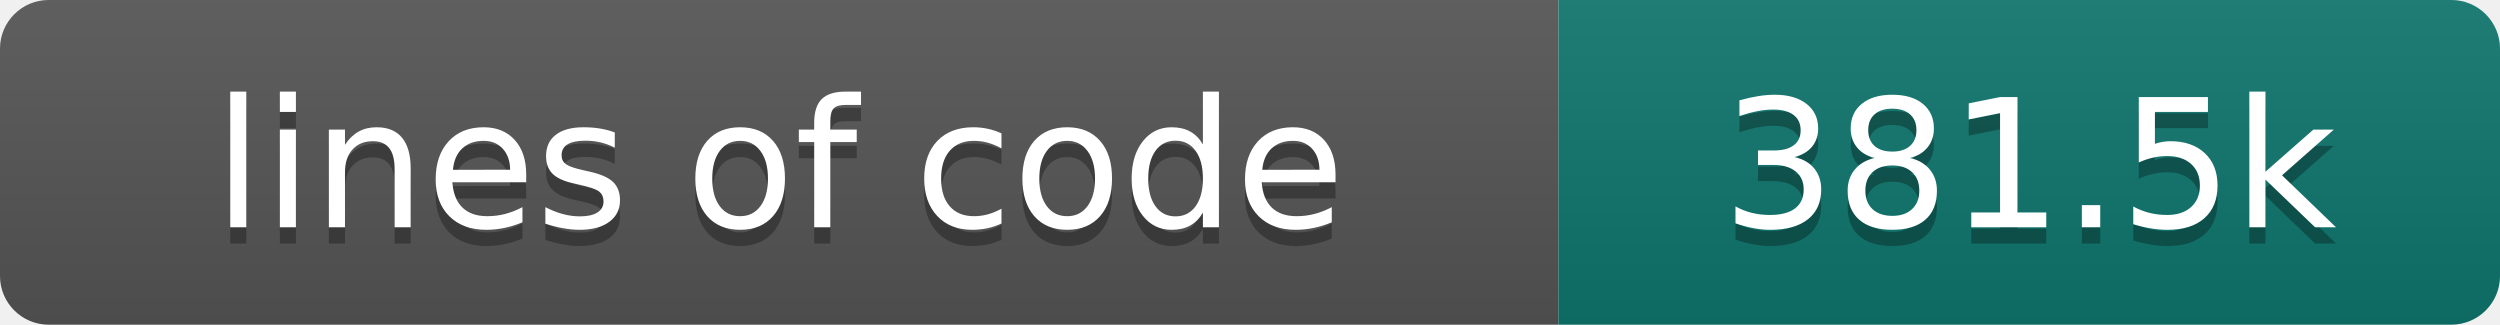
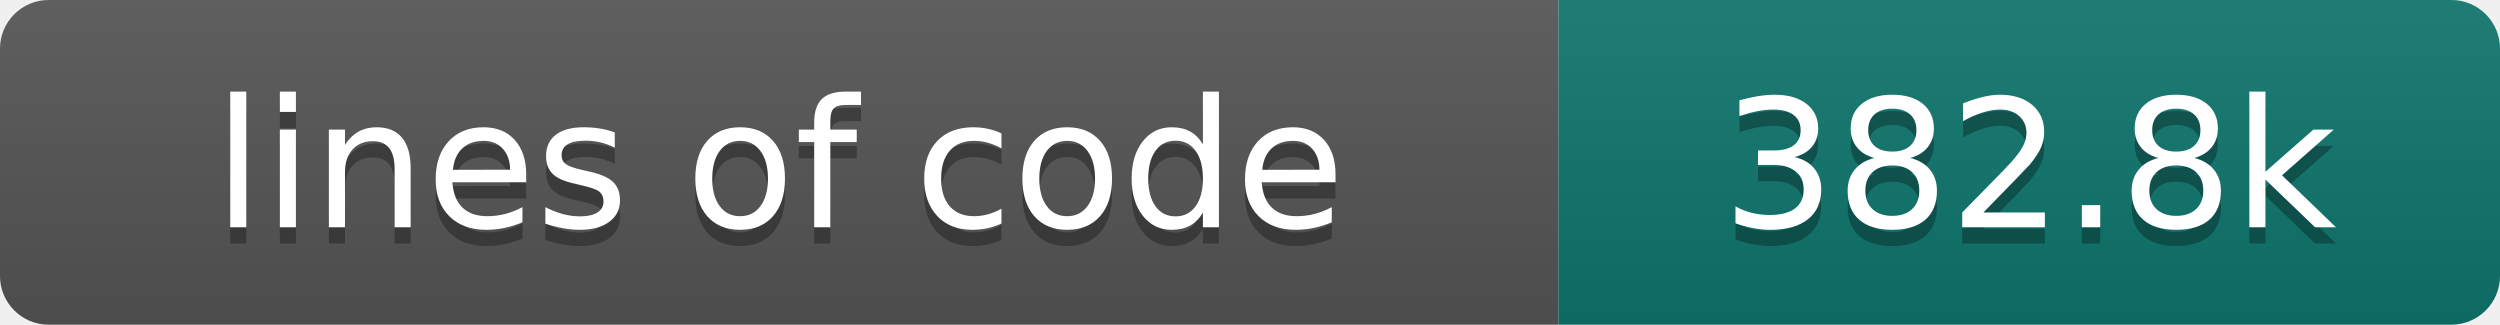
- <svg xmlns="http://www.w3.org/2000/svg" width="154" height="20" role="img" aria-label="lines of code: 381.5k">
+ <svg xmlns="http://www.w3.org/2000/svg" width="154" height="20" role="img" aria-label="lines of code: 382.8k">
  <linearGradient id="s" x2="0" y2="100%">
    <stop offset="0" stop-color="#bbb" stop-opacity=".1" />
    <stop offset="1" stop-opacity=".1" />
  </linearGradient>
  <clipPath id="r">
    <rect width="154" height="20" rx="3" fill="#fff" />
  </clipPath>
  <g clip-path="url(#r)">
    <rect width="96" height="20" fill="#555" />
    <rect x="96" width="58" height="20" fill="#0f766e" />
    <rect width="154" height="20" fill="url(#s)" />
  </g>
  <g fill="#fff" text-anchor="middle" font-family="DejaVu Sans,Verdana,Geneva,sans-serif" font-size="110">
    <text x="480" y="150" fill="#010101" fill-opacity=".3" transform="scale(.1)" textLength="860" lengthAdjust="spacing">lines of code</text>
    <text x="480" y="140" transform="scale(.1)" textLength="860" lengthAdjust="spacing">lines of code</text>
-     <text x="1250" y="150" fill="#010101" fill-opacity=".3" transform="scale(.1)" textLength="480" lengthAdjust="spacing">381.5k</text>
-     <text x="1250" y="140" transform="scale(.1)" textLength="480" lengthAdjust="spacing">381.5k</text>
+     <text x="1250" y="150" fill="#010101" fill-opacity=".3" transform="scale(.1)" textLength="480" lengthAdjust="spacing">382.8k</text>
+     <text x="1250" y="140" transform="scale(.1)" textLength="480" lengthAdjust="spacing">382.8k</text>
  </g>
</svg>
